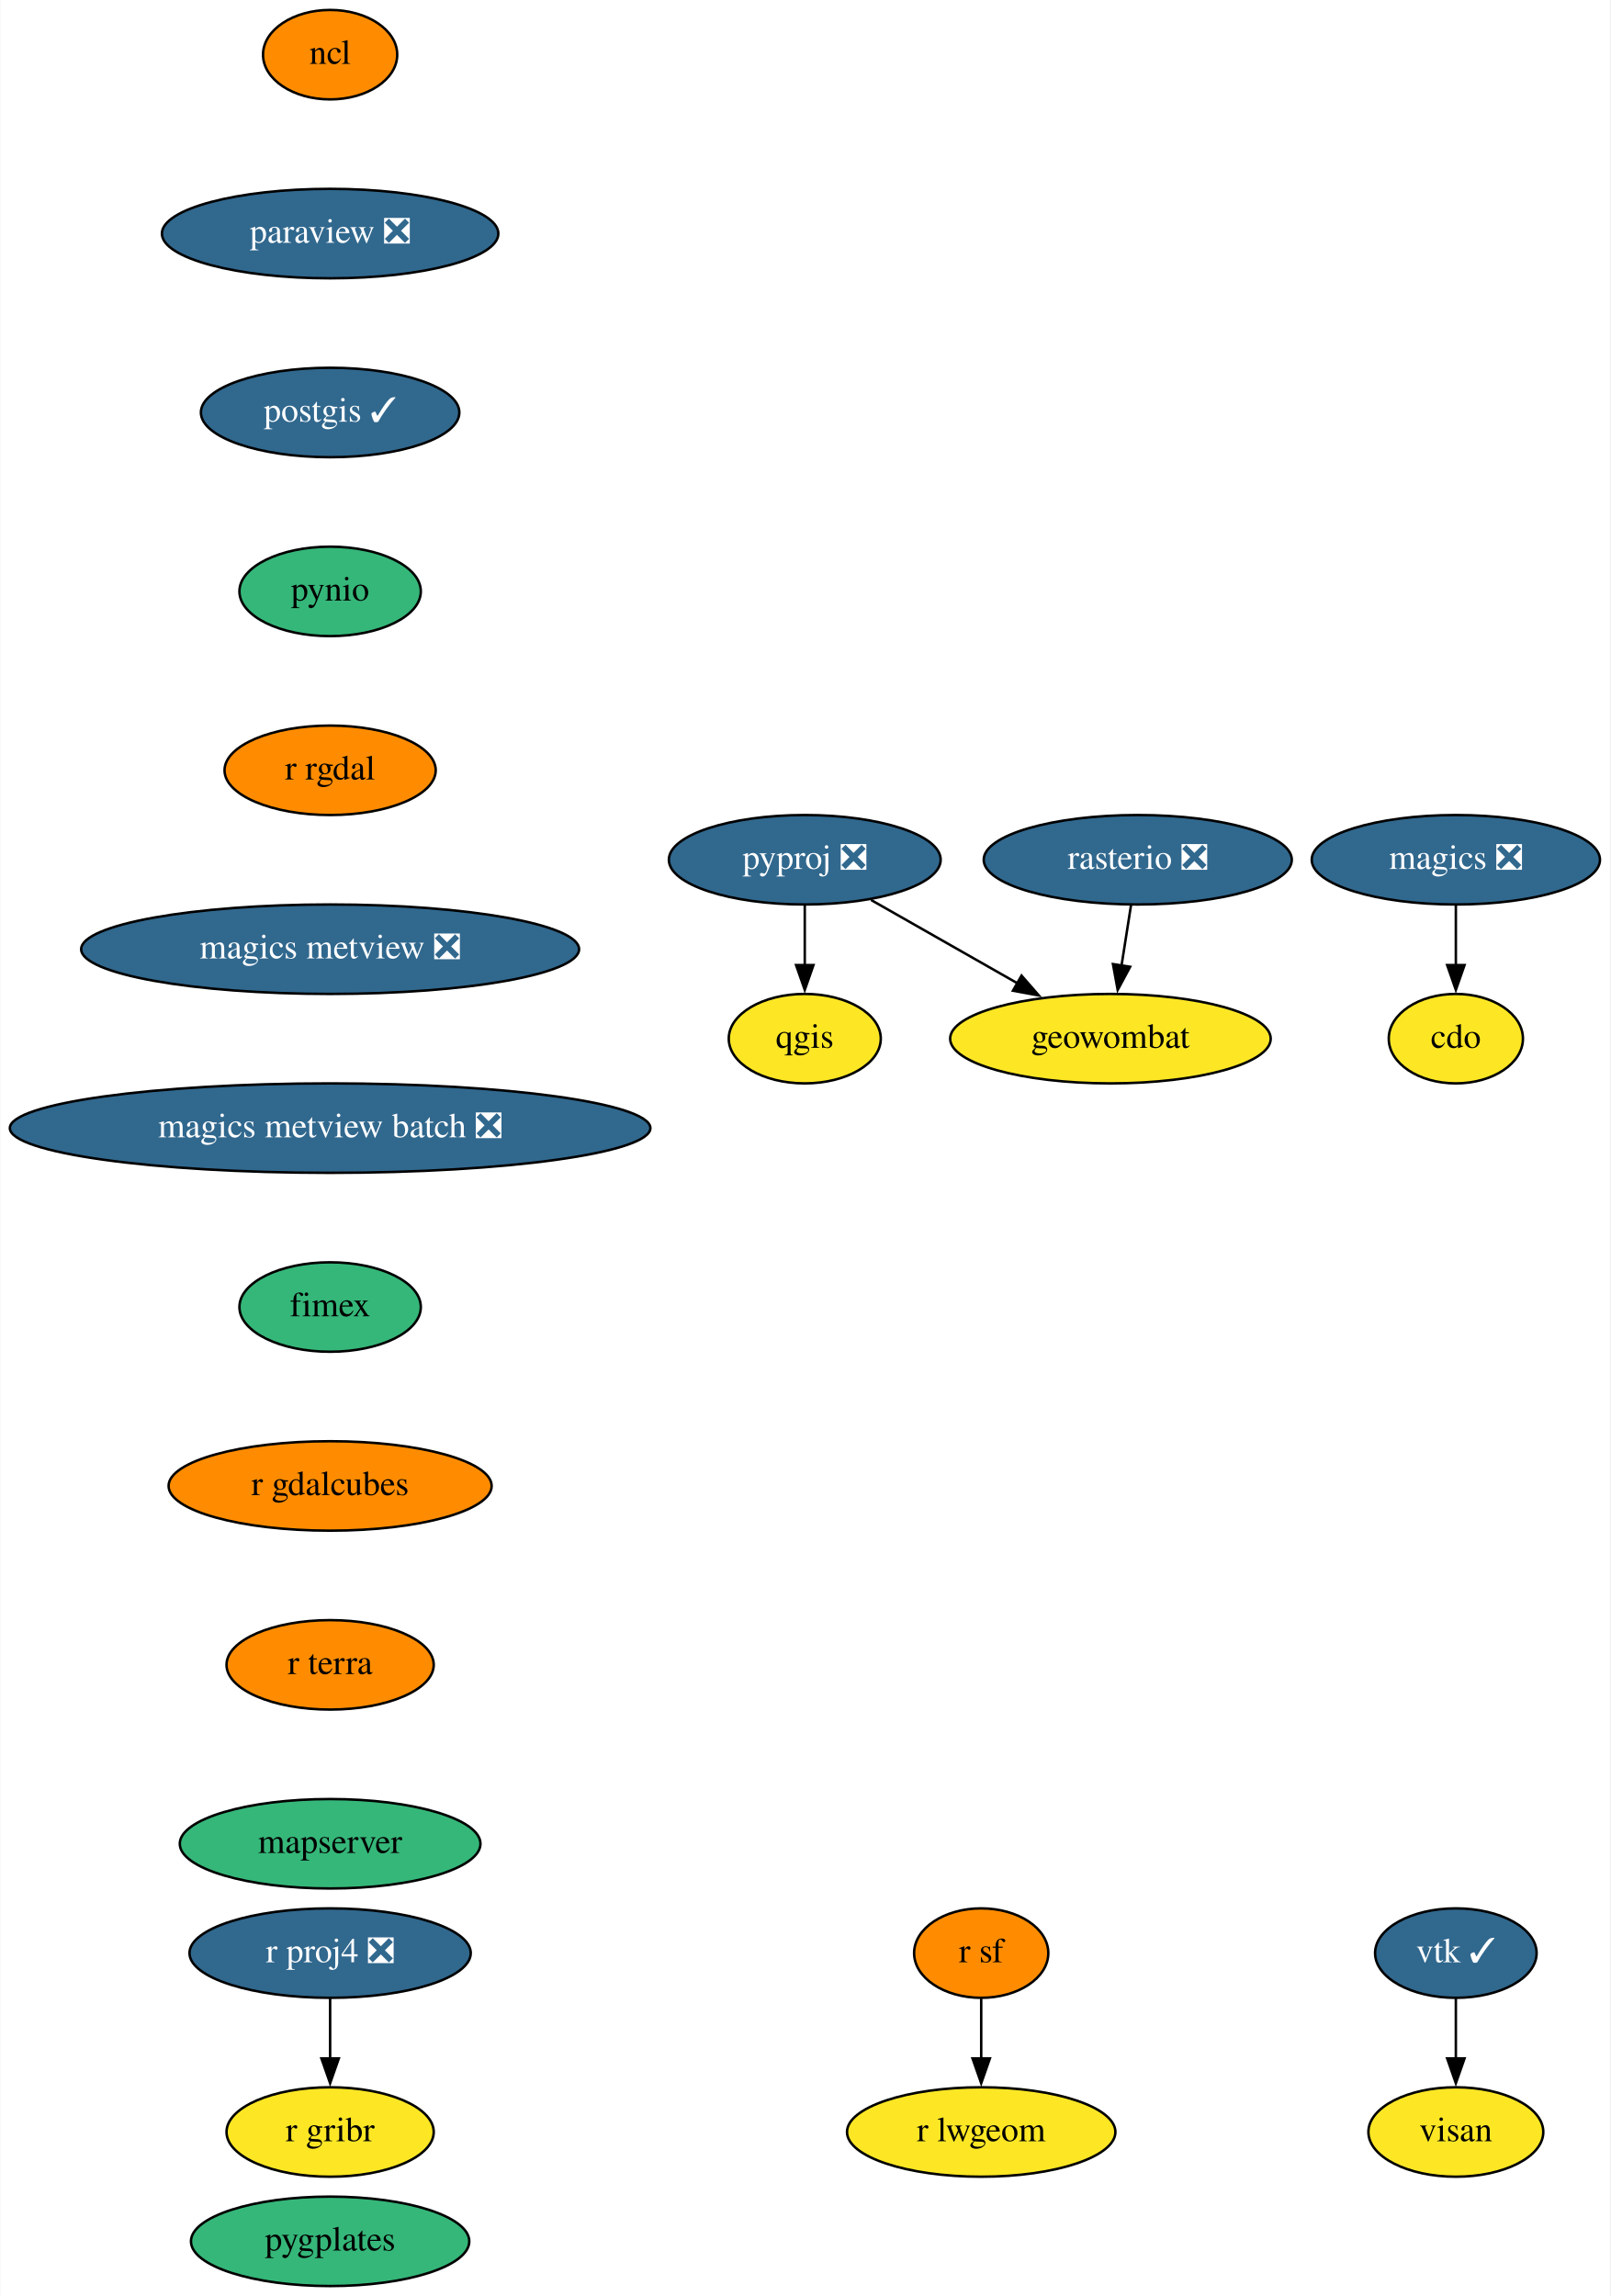
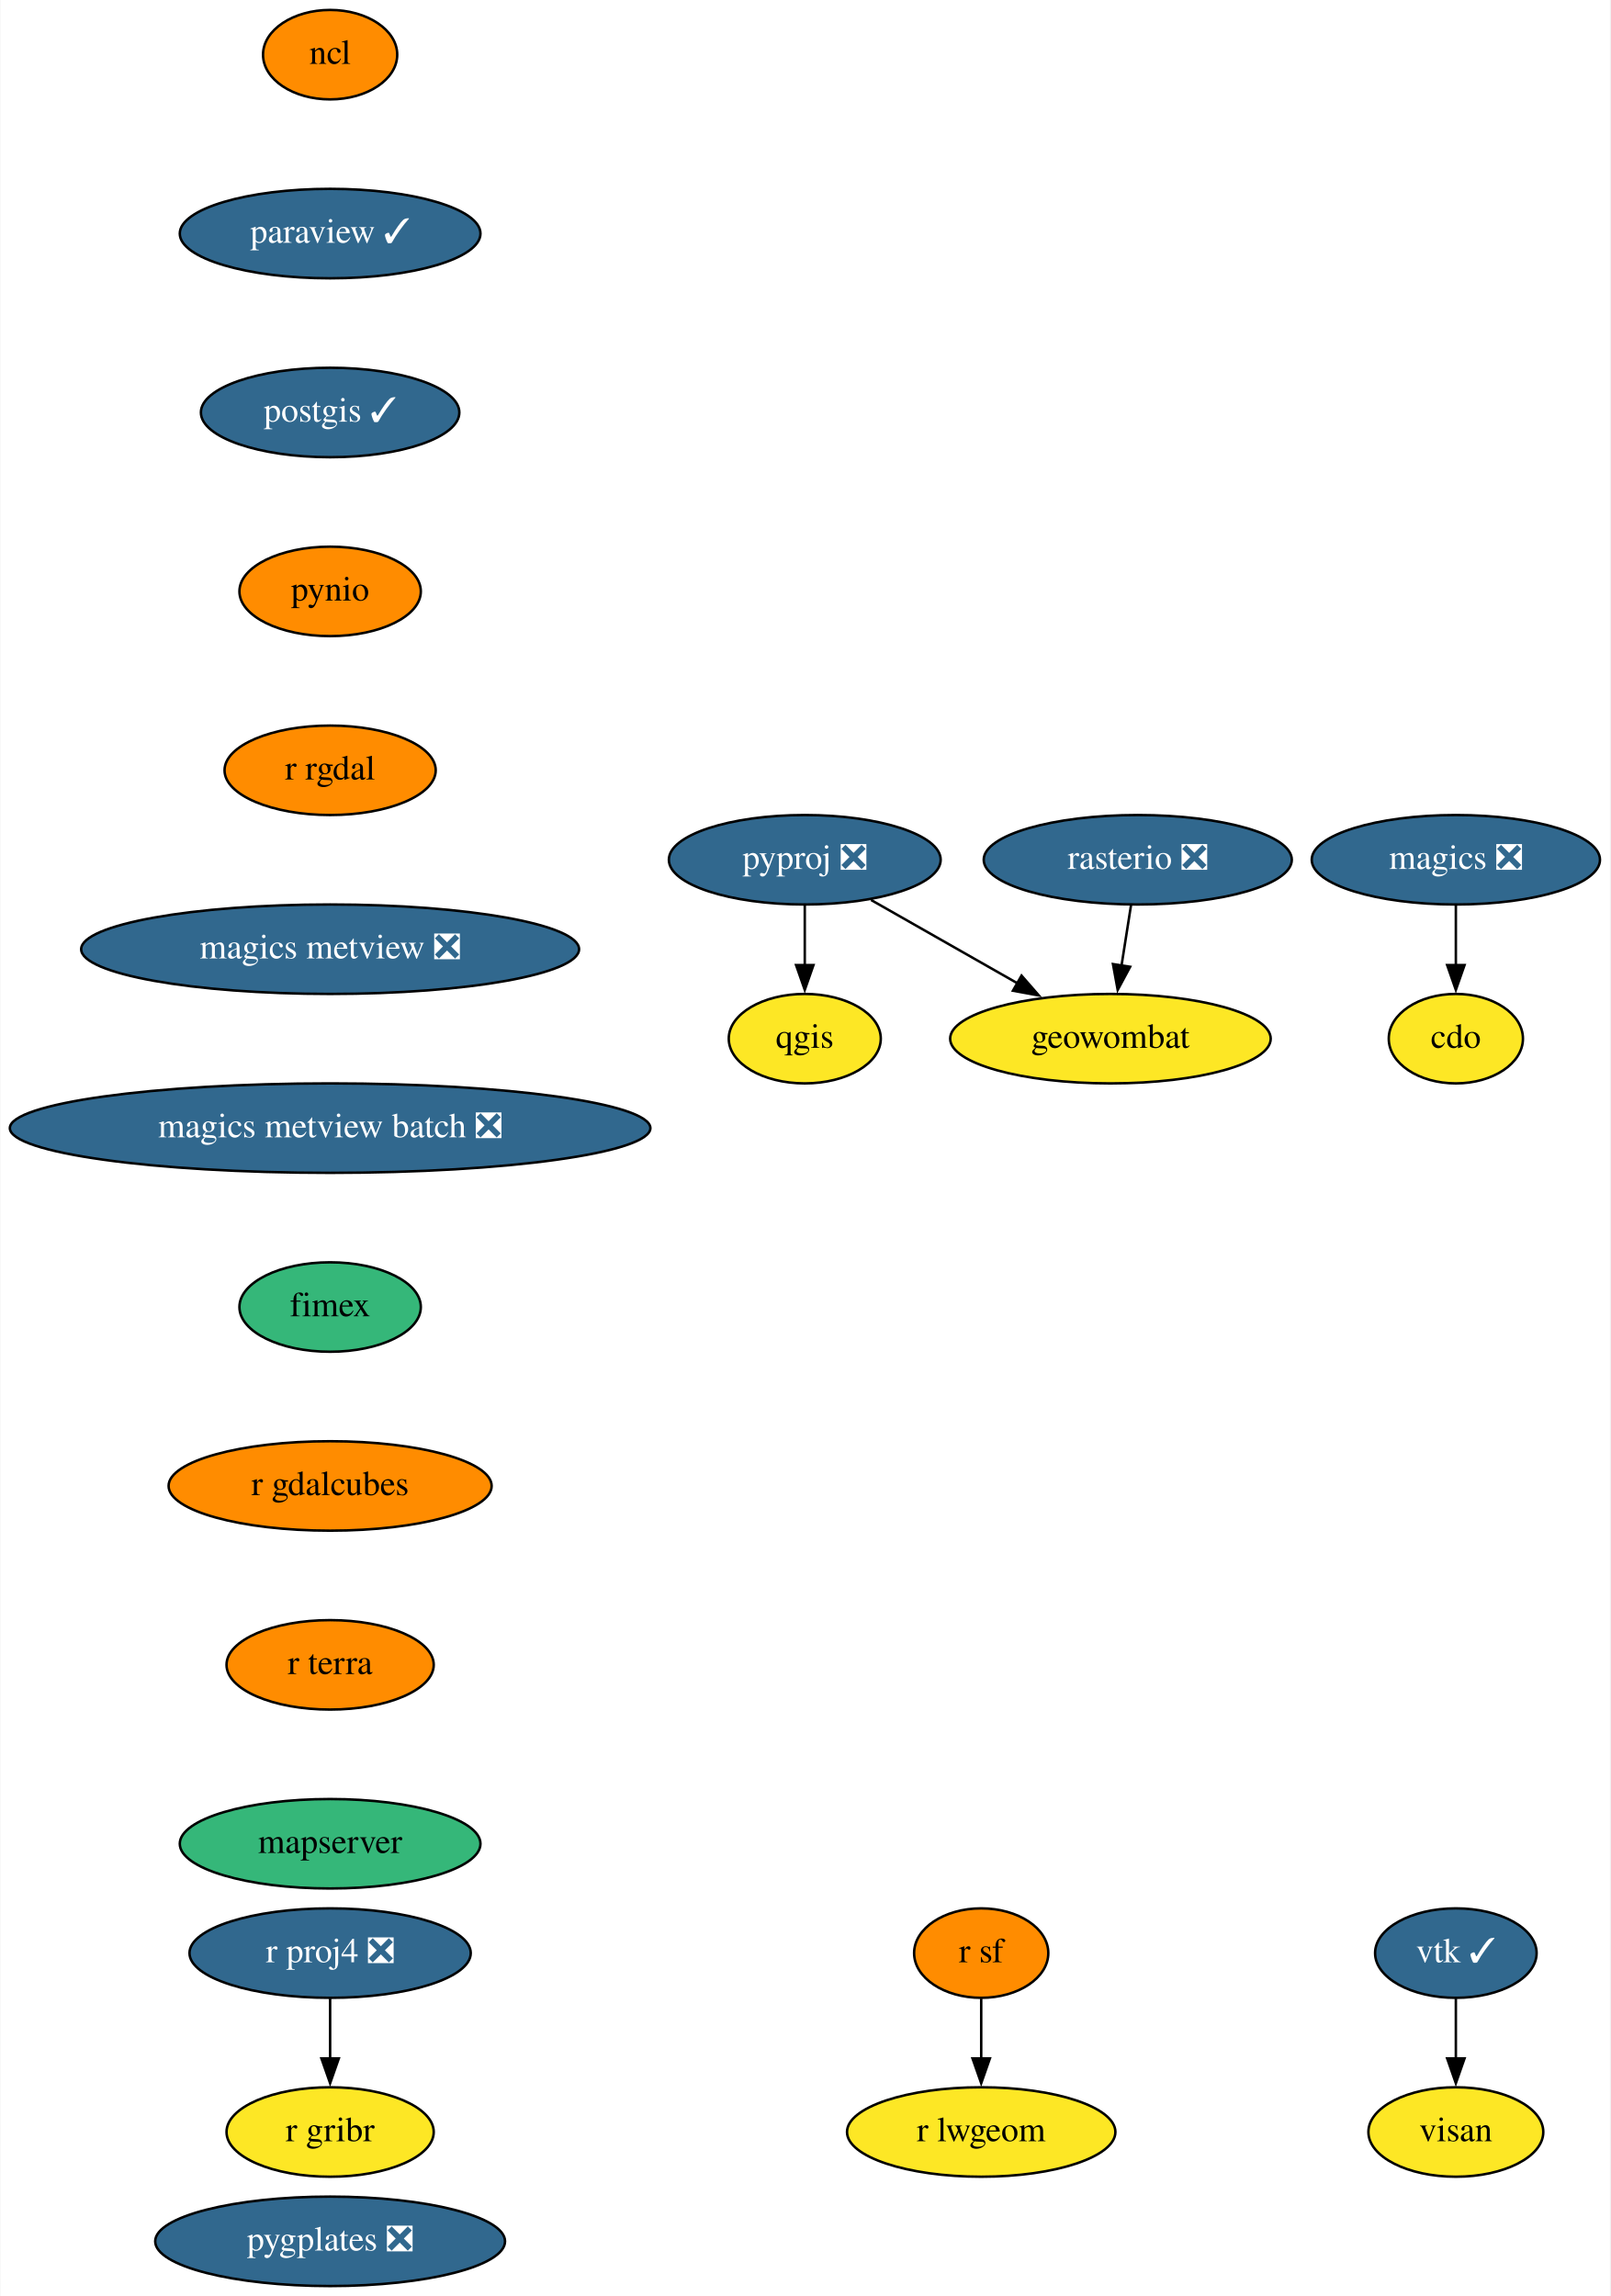
<svg xmlns="http://www.w3.org/2000/svg" xmlns:xlink="http://www.w3.org/1999/xlink" width="648pt" height="924pt" viewBox="0.00 0.00 647.69 924.00">
  <g id="graph0" class="graph" transform="scale(1 1) rotate(0) translate(4 920)">
    <polygon fill="white" stroke="none" points="-4,4 -4,-920 643.69,-920 643.69,4 -4,4" />
    <g id="node1" class="node">
      <g id="a_node1">
        <a xlink:href="https://github.com/conda-forge/cdo-feedstock" xlink:title="cdo">
          <ellipse fill="#fde725" stroke="black" cx="581.69" cy="-502" rx="27" ry="18" />
          <text text-anchor="middle" x="581.69" y="-498.3" font-family="Times,serif" font-size="14.00">cdo</text>
        </a>
      </g>
    </g>
    <g id="node2" class="node">
      <g id="a_node2">
        <a xlink:href="https://github.com/conda-forge/magics-feedstock/pull/121" xlink:title="magics ❎">
          <ellipse fill="#31688e" stroke="black" cx="581.69" cy="-574" rx="58" ry="18" />
          <text text-anchor="middle" x="581.69" y="-570.3" font-family="Times,serif" font-size="14.00" fill="white">magics ❎</text>
        </a>
      </g>
    </g>
    <g id="edge1" class="edge">
      <path fill="none" stroke="black" d="M581.69,-555.7C581.69,-548.41 581.69,-539.73 581.69,-531.54" />
      <polygon fill="black" stroke="black" points="585.19,-531.62 581.69,-521.62 578.19,-531.62 585.19,-531.62" />
    </g>
    <g id="node3" class="node">
      <g id="a_node3">
        <a xlink:href="https://github.com/conda-forge/ncl-feedstock" xlink:title="ncl">
          <ellipse fill="#ff8c00" stroke="black" cx="128.69" cy="-898" rx="27" ry="18" />
          <text text-anchor="middle" x="128.69" y="-894.3" font-family="Times,serif" font-size="14.00">ncl</text>
        </a>
      </g>
    </g>
    <g id="node4" class="node">
      <g id="a_node4">
-         <a xlink:href="https://github.com/conda-forge/paraview-feedstock/pull/181" xlink:title="paraview ❎">
-           <ellipse fill="#31688e" stroke="black" cx="128.69" cy="-826" rx="67.69" ry="18" />
-           <text text-anchor="middle" x="128.69" y="-822.3" font-family="Times,serif" font-size="14.00" fill="white">paraview ❎</text>
+         <a xlink:href="https://github.com/conda-forge/paraview-feedstock/pull/181" xlink:title="paraview ✓">
+           <ellipse fill="#31688e" stroke="black" cx="128.69" cy="-826" rx="60.5" ry="18" />
+           <text text-anchor="middle" x="128.69" y="-822.3" font-family="Times,serif" font-size="14.00" fill="white">paraview ✓</text>
        </a>
      </g>
    </g>
    <g id="node5" class="node">
      <g id="a_node5">
        <a xlink:href="https://github.com/conda-forge/postgis-feedstock/pull/93" xlink:title="postgis ✓">
          <ellipse fill="#31688e" stroke="black" cx="128.69" cy="-754" rx="52" ry="18" />
          <text text-anchor="middle" x="128.69" y="-750.3" font-family="Times,serif" font-size="14.00" fill="white">postgis ✓</text>
        </a>
      </g>
    </g>
    <g id="node6" class="node">
      <g id="a_node6">
        <a xlink:href="https://github.com/conda-forge/pynio-feedstock" xlink:title="pynio">
-           <ellipse fill="#35b779" stroke="black" cx="128.69" cy="-682" rx="36.5" ry="18" />
+           <ellipse fill="#ff8c00" stroke="black" cx="128.69" cy="-682" rx="36.5" ry="18" />
          <text text-anchor="middle" x="128.69" y="-678.3" font-family="Times,serif" font-size="14.00">pynio</text>
        </a>
      </g>
    </g>
    <g id="node7" class="node">
      <g id="a_node7">
        <a xlink:href="https://github.com/conda-forge/r-rgdal-feedstock" xlink:title="r rgdal">
          <ellipse fill="#ff8c00" stroke="black" cx="128.69" cy="-610" rx="42.49" ry="18" />
          <text text-anchor="middle" x="128.69" y="-606.3" font-family="Times,serif" font-size="14.00">r rgdal</text>
        </a>
      </g>
    </g>
    <g id="node13" class="node">
      <g id="a_node13">
        <a xlink:href="https://github.com/conda-forge/magics-metview-feedstock/pull/64" xlink:title="magics metview ❎">
          <ellipse fill="#31688e" stroke="black" cx="128.69" cy="-538" rx="100.18" ry="18" />
          <text text-anchor="middle" x="128.69" y="-534.3" font-family="Times,serif" font-size="14.00" fill="white">magics metview ❎</text>
        </a>
      </g>
    </g>
    <g id="node8" class="node">
      <g id="a_node8">
        <a xlink:href="https://github.com/conda-forge/pyproj-feedstock/pull/132" xlink:title="pyproj ❎">
          <ellipse fill="#31688e" stroke="black" cx="319.69" cy="-574" rx="54.69" ry="18" />
          <text text-anchor="middle" x="319.69" y="-570.3" font-family="Times,serif" font-size="14.00" fill="white">pyproj ❎</text>
        </a>
      </g>
    </g>
    <g id="node9" class="node">
      <g id="a_node9">
        <a xlink:href="https://github.com/conda-forge/qgis-feedstock" xlink:title="qgis">
          <ellipse fill="#fde725" stroke="black" cx="319.69" cy="-502" rx="30.59" ry="18" />
          <text text-anchor="middle" x="319.69" y="-498.3" font-family="Times,serif" font-size="14.00">qgis</text>
        </a>
      </g>
    </g>
    <g id="edge6" class="edge">
      <path fill="none" stroke="black" d="M319.69,-555.7C319.69,-548.41 319.69,-539.73 319.69,-531.54" />
      <polygon fill="black" stroke="black" points="323.19,-531.62 319.69,-521.62 316.19,-531.62 323.19,-531.62" />
    </g>
    <g id="node10" class="node">
      <g id="a_node10">
        <a xlink:href="https://github.com/conda-forge/geowombat-feedstock" xlink:title="geowombat">
          <ellipse fill="#fde725" stroke="black" cx="442.69" cy="-502" rx="64.5" ry="18" />
          <text text-anchor="middle" x="442.69" y="-498.3" font-family="Times,serif" font-size="14.00">geowombat</text>
        </a>
      </g>
    </g>
    <g id="edge7" class="edge">
      <path fill="none" stroke="black" d="M346.38,-557.81C363.63,-547.99 386.32,-535.08 405.35,-524.25" />
      <polygon fill="black" stroke="black" points="406.92,-527.38 413.88,-519.39 403.46,-521.3 406.92,-527.38" />
    </g>
    <g id="node11" class="node">
      <g id="a_node11">
        <a xlink:href="https://github.com/conda-forge/r-proj4-feedstock/pull/40" xlink:title="r proj4 ❎">
          <ellipse fill="#31688e" stroke="black" cx="128.69" cy="-134" rx="56.59" ry="18" />
          <text text-anchor="middle" x="128.69" y="-130.3" font-family="Times,serif" font-size="14.00" fill="white">r proj4 ❎</text>
        </a>
      </g>
    </g>
    <g id="node12" class="node">
      <g id="a_node12">
        <a xlink:href="https://github.com/conda-forge/r-gribr-feedstock" xlink:title="r gribr">
          <ellipse fill="#fde725" stroke="black" cx="128.69" cy="-62" rx="41.69" ry="18" />
          <text text-anchor="middle" x="128.69" y="-58.3" font-family="Times,serif" font-size="14.00">r gribr</text>
        </a>
      </g>
    </g>
    <g id="edge8" class="edge">
      <path fill="none" stroke="black" d="M128.69,-115.7C128.69,-108.41 128.69,-99.73 128.69,-91.54" />
      <polygon fill="black" stroke="black" points="132.19,-91.62 128.69,-81.62 125.19,-91.62 132.19,-91.62" />
    </g>
    <g id="node19" class="node">
      <g id="a_node19">
        <a xlink:href="https://github.com/conda-forge/magics-metview-batch-feedstock/pull/55" xlink:title="magics metview batch ❎">
          <ellipse fill="#31688e" stroke="black" cx="128.69" cy="-466" rx="128.88" ry="18" />
          <text text-anchor="middle" x="128.69" y="-462.3" font-family="Times,serif" font-size="14.00" fill="white">magics metview batch ❎</text>
        </a>
      </g>
    </g>
    <g id="node14" class="node">
      <g id="a_node14">
        <a xlink:href="https://github.com/conda-forge/r-sf-feedstock" xlink:title="r sf">
          <ellipse fill="#ff8c00" stroke="black" cx="390.69" cy="-134" rx="27" ry="18" />
          <text text-anchor="middle" x="390.69" y="-130.3" font-family="Times,serif" font-size="14.00">r sf</text>
        </a>
      </g>
    </g>
    <g id="node15" class="node">
      <g id="a_node15">
        <a xlink:href="https://github.com/conda-forge/r-lwgeom-feedstock" xlink:title="r lwgeom">
          <ellipse fill="#fde725" stroke="black" cx="390.69" cy="-62" rx="54" ry="18" />
          <text text-anchor="middle" x="390.69" y="-58.3" font-family="Times,serif" font-size="14.00">r lwgeom</text>
        </a>
      </g>
    </g>
    <g id="edge10" class="edge">
      <path fill="none" stroke="black" d="M390.69,-115.7C390.69,-108.41 390.69,-99.73 390.69,-91.54" />
      <polygon fill="black" stroke="black" points="394.19,-91.62 390.69,-81.62 387.19,-91.62 394.19,-91.62" />
    </g>
    <g id="node16" class="node">
      <g id="a_node16">
        <a xlink:href="https://github.com/conda-forge/rasterio-feedstock/pull/264" xlink:title="rasterio ❎">
          <ellipse fill="#31688e" stroke="black" cx="453.69" cy="-574" rx="61.99" ry="18" />
          <text text-anchor="middle" x="453.69" y="-570.3" font-family="Times,serif" font-size="14.00" fill="white">rasterio ❎</text>
        </a>
      </g>
    </g>
    <g id="edge11" class="edge">
      <path fill="none" stroke="black" d="M450.97,-555.7C449.81,-548.32 448.43,-539.52 447.13,-531.25" />
      <polygon fill="black" stroke="black" points="450.62,-530.93 445.61,-521.6 443.71,-532.02 450.62,-530.93" />
    </g>
    <g id="node17" class="node">
      <g id="a_node17">
        <a xlink:href="https://github.com/conda-forge/vtk-feedstock/pull/292" xlink:title="vtk ✓">
          <ellipse fill="#31688e" stroke="black" cx="581.69" cy="-134" rx="32.5" ry="18" />
          <text text-anchor="middle" x="581.69" y="-130.3" font-family="Times,serif" font-size="14.00" fill="white">vtk ✓</text>
        </a>
      </g>
    </g>
    <g id="node18" class="node">
      <g id="a_node18">
        <a xlink:href="https://github.com/conda-forge/visan-feedstock" xlink:title="visan">
          <ellipse fill="#fde725" stroke="black" cx="581.69" cy="-62" rx="35.19" ry="18" />
          <text text-anchor="middle" x="581.69" y="-58.3" font-family="Times,serif" font-size="14.00">visan</text>
        </a>
      </g>
    </g>
    <g id="edge12" class="edge">
      <path fill="none" stroke="black" d="M581.69,-115.7C581.69,-108.41 581.69,-99.73 581.69,-91.54" />
      <polygon fill="black" stroke="black" points="585.19,-91.62 581.69,-81.62 578.19,-91.62 585.19,-91.62" />
    </g>
    <g id="node20" class="node">
      <g id="a_node20">
        <a xlink:href="https://github.com/conda-forge/fimex-feedstock" xlink:title="fimex">
          <ellipse fill="#35b779" stroke="black" cx="128.69" cy="-394" rx="36.5" ry="18" />
          <text text-anchor="middle" x="128.69" y="-390.3" font-family="Times,serif" font-size="14.00">fimex</text>
        </a>
      </g>
    </g>
    <g id="node21" class="node">
      <g id="a_node21">
        <a xlink:href="https://github.com/conda-forge/r-gdalcubes-feedstock" xlink:title="r gdalcubes">
          <ellipse fill="#ff8c00" stroke="black" cx="128.69" cy="-322" rx="65" ry="18" />
          <text text-anchor="middle" x="128.69" y="-318.3" font-family="Times,serif" font-size="14.00">r gdalcubes</text>
        </a>
      </g>
    </g>
    <g id="node22" class="node">
      <g id="a_node22">
        <a xlink:href="https://github.com/conda-forge/r-terra-feedstock" xlink:title="r terra">
          <ellipse fill="#ff8c00" stroke="black" cx="128.69" cy="-250" rx="41.69" ry="18" />
          <text text-anchor="middle" x="128.69" y="-246.3" font-family="Times,serif" font-size="14.00">r terra</text>
        </a>
      </g>
    </g>
    <g id="node23" class="node">
      <g id="a_node23">
        <a xlink:href="https://github.com/conda-forge/mapserver-feedstock" xlink:title="mapserver">
          <ellipse fill="#35b779" stroke="black" cx="128.69" cy="-178" rx="60.5" ry="18" />
          <text text-anchor="middle" x="128.69" y="-174.3" font-family="Times,serif" font-size="14.00">mapserver</text>
        </a>
      </g>
    </g>
    <g id="node24" class="node">
      <g id="a_node24">
-         <a xlink:href="https://github.com/conda-forge/pygplates-feedstock" xlink:title="pygplates">
-           <ellipse fill="#35b779" stroke="black" cx="128.69" cy="-18" rx="56" ry="18" />
-           <text text-anchor="middle" x="128.69" y="-14.3" font-family="Times,serif" font-size="14.00">pygplates</text>
+         <a xlink:href="https://github.com/conda-forge/pygplates-feedstock/pull/5" xlink:title="pygplates ❎">
+           <ellipse fill="#31688e" stroke="black" cx="128.69" cy="-18" rx="70.39" ry="18" />
+           <text text-anchor="middle" x="128.69" y="-14.3" font-family="Times,serif" font-size="14.00" fill="white">pygplates ❎</text>
        </a>
      </g>
    </g>
  </g>
</svg>
